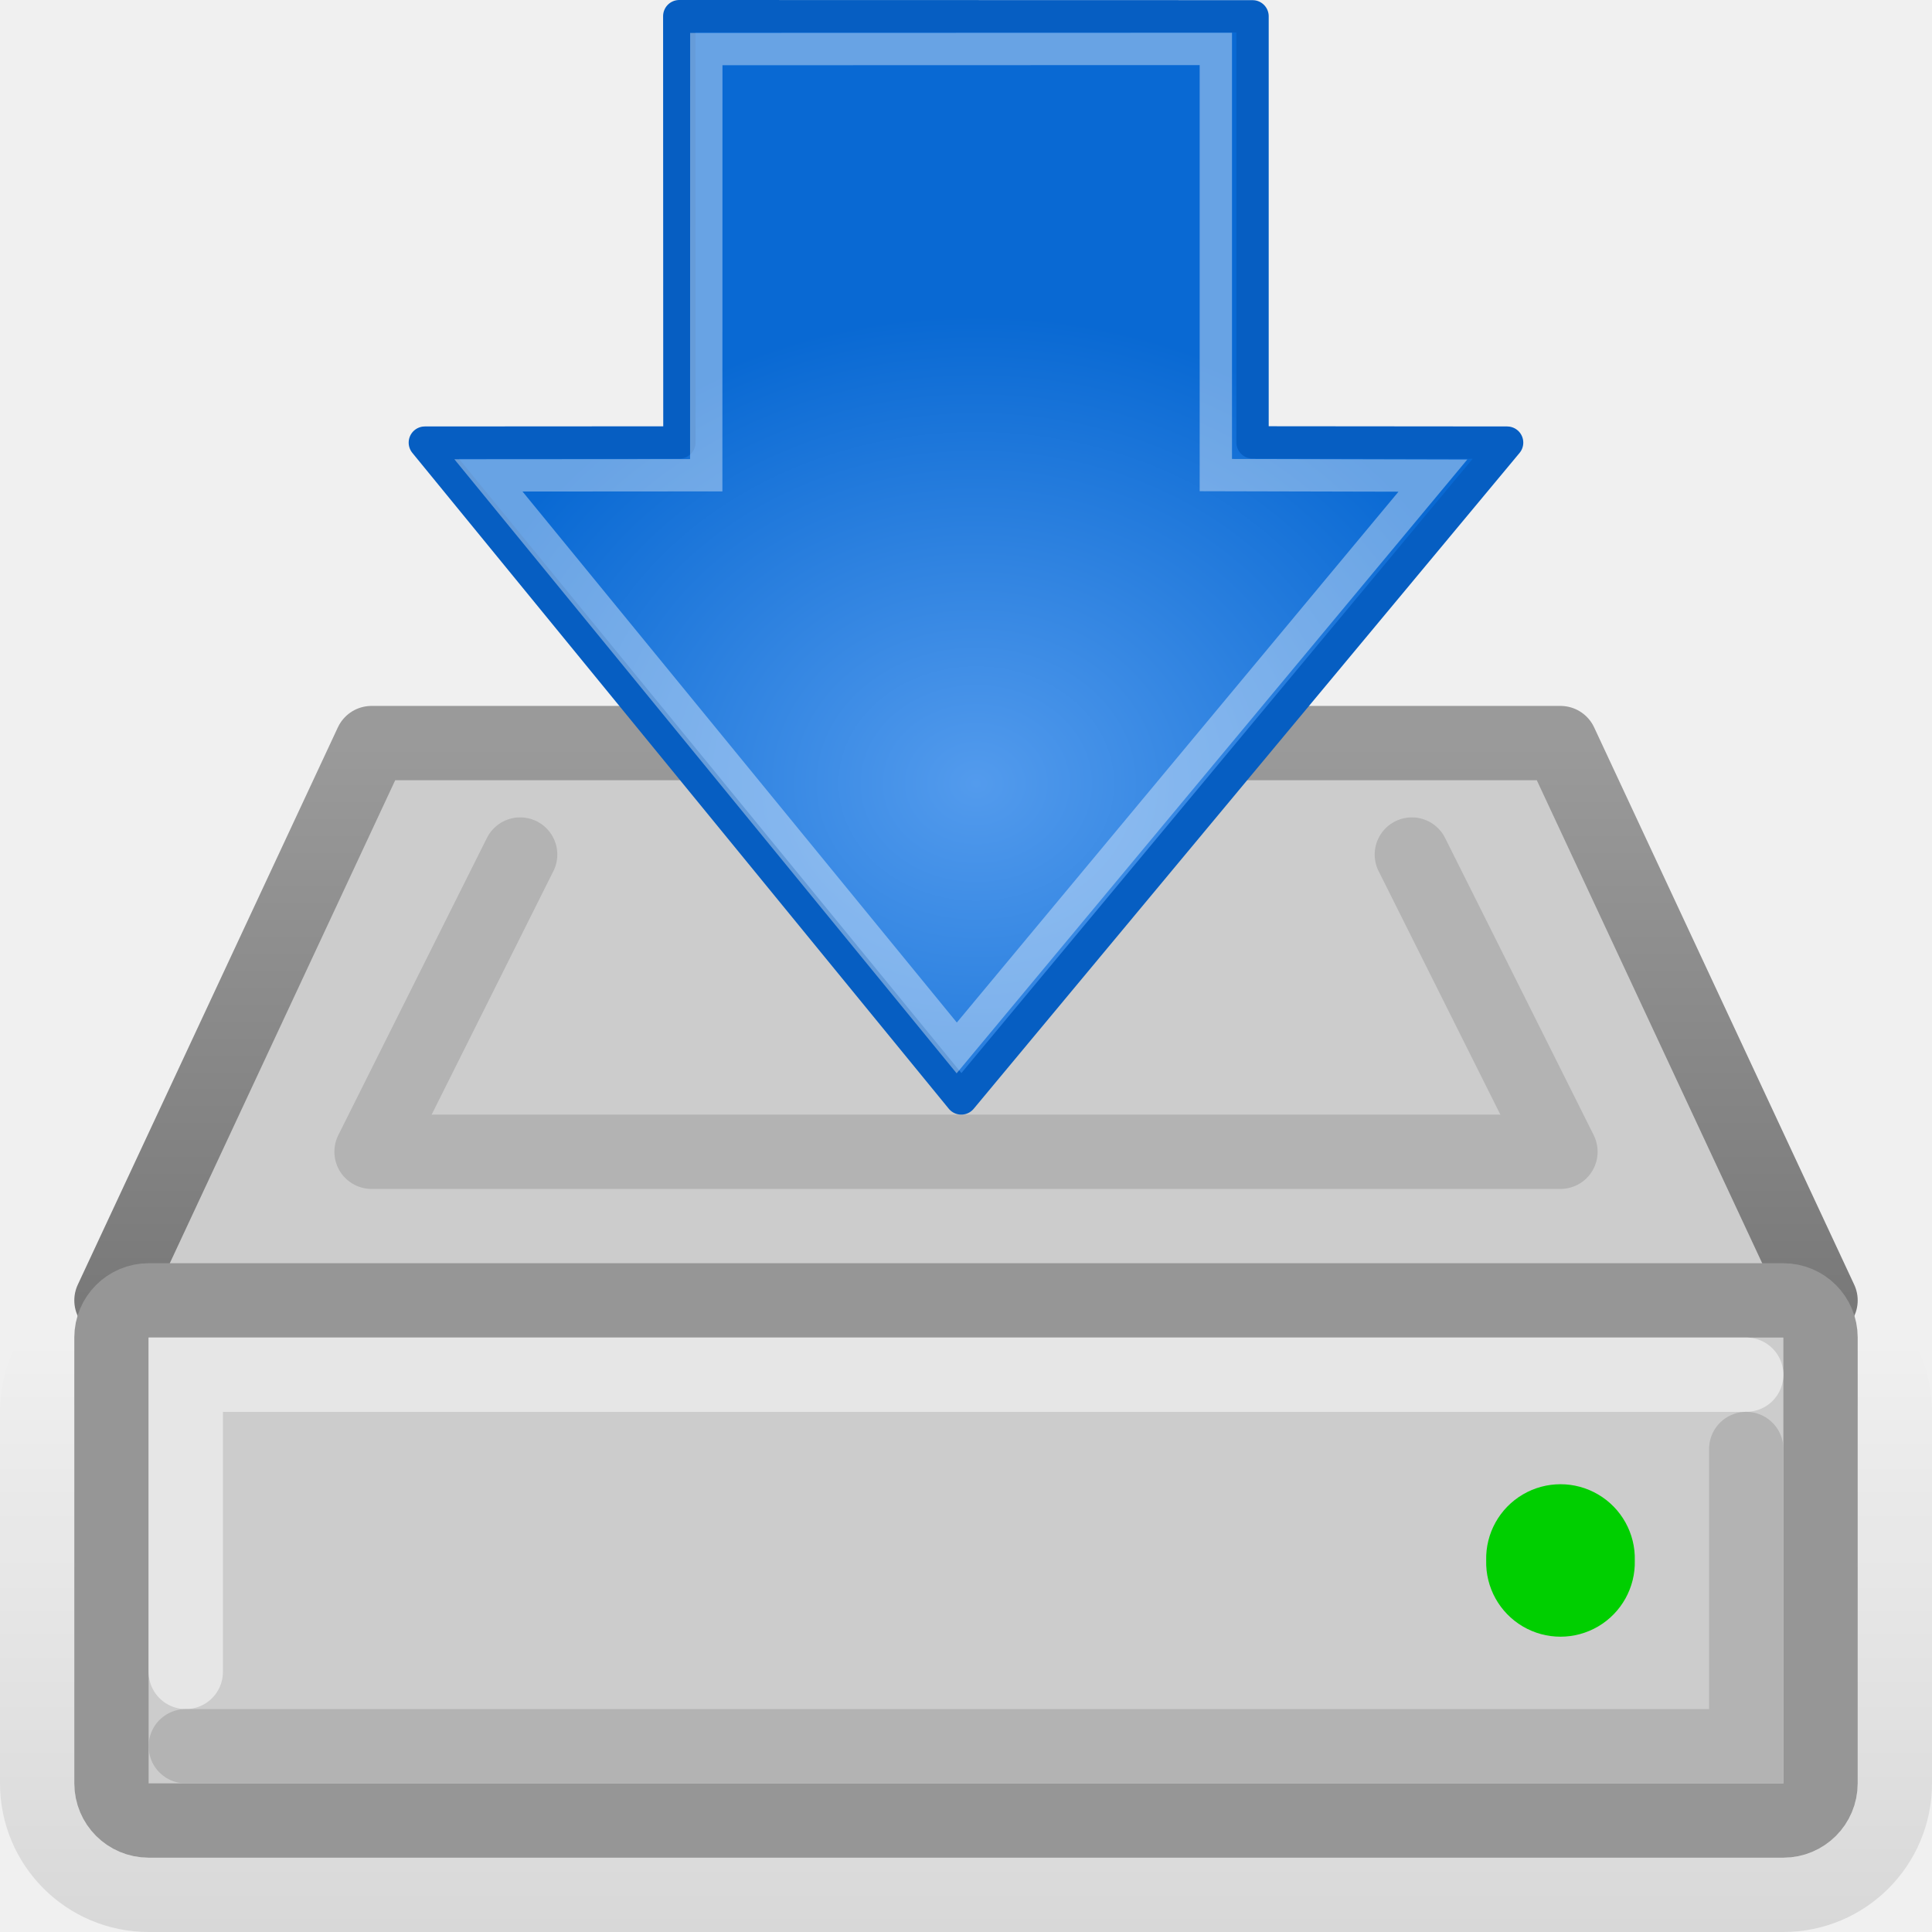
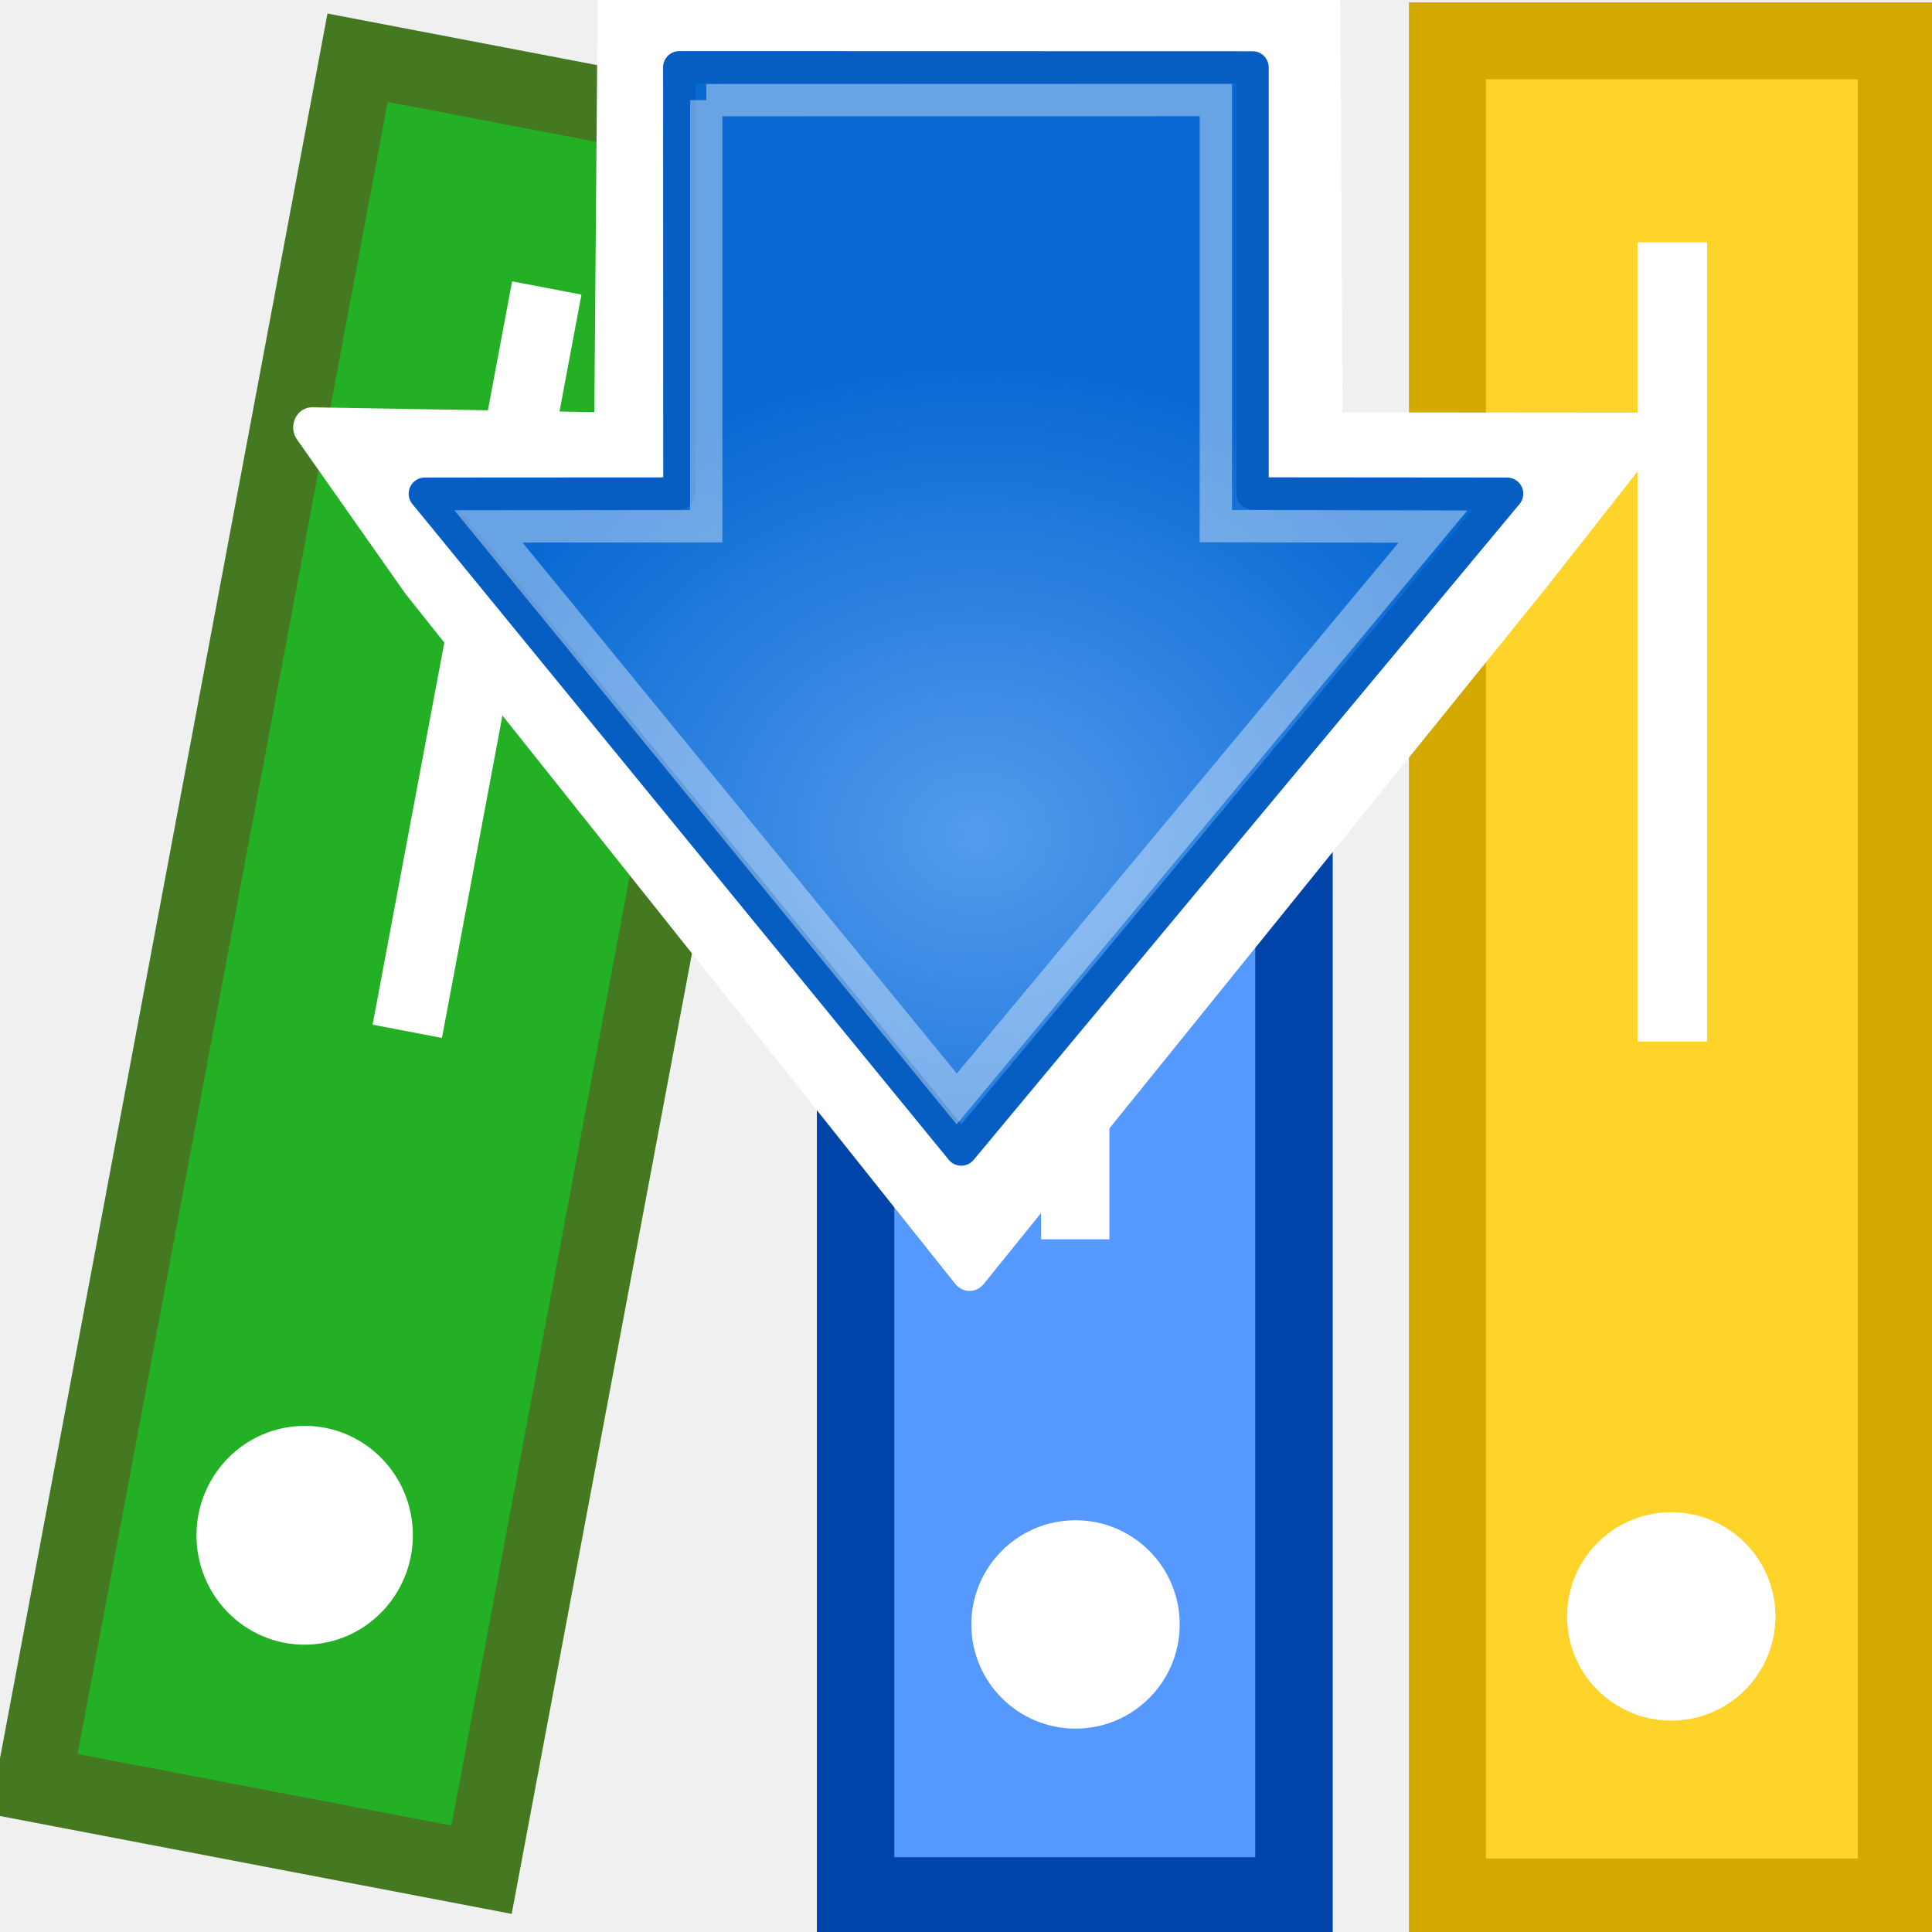
- <svg xmlns="http://www.w3.org/2000/svg" xmlns:xlink="http://www.w3.org/1999/xlink" height="26" width="26" version="1.1" id="svg2">
+ <svg xmlns="http://www.w3.org/2000/svg" version="1.0" width="26" height="26" id="svg2">
  <defs id="defs4">
-     <linearGradient id="linearGradient3841">
-       <stop style="stop-color:#797979;stop-opacity:1" offset="0" id="stop3843" />
-       <stop style="stop-color:#9a9a9a;stop-opacity:1" offset="1" id="stop3845" />
-     </linearGradient>
-     <linearGradient id="linearGradient3823">
-       <stop style="stop-color:#000000;stop-opacity:1;" offset="0" id="stop3825" />
-       <stop style="stop-color:#000000;stop-opacity:0;" offset="1" id="stop3827" />
-     </linearGradient>
-     <radialGradient id="t" xlink:href="#a" gradientUnits="userSpaceOnUse" cy="486.65" cx="605.71" gradientTransform="matrix(-2.7744,0,0,1.9697,112.76,-872.89)" r="117.14" />
-     <linearGradient id="a">
-       <stop offset="0" id="stop8" />
-       <stop stop-opacity="0" offset="1" id="stop10" />
-     </linearGradient>
-     <radialGradient id="s" xlink:href="#a" gradientUnits="userSpaceOnUse" cy="486.65" cx="605.71" gradientTransform="matrix(2.7744,0,0,1.9697,-1891.6,-872.89)" r="117.14" />
-     <linearGradient id="ac" y2="609.51" gradientUnits="userSpaceOnUse" x2="302.86" gradientTransform="matrix(2.7744,0,0,1.9697,-1892.2,-872.89)" y1="366.65" x1="302.86">
-       <stop stop-opacity="0" offset="0" id="stop14" />
-       <stop offset=".5" id="stop16" />
-       <stop stop-opacity="0" offset="1" id="stop18" />
-     </linearGradient>
-     <radialGradient id="r" gradientUnits="userSpaceOnUse" cy="6.458" cx="23.447" gradientTransform="matrix(-1.3145,-0.010063,-0.01023,1.3362,46.221,-4.9099)" r="19.062">
-       <stop stop-color="#fff" offset="0" id="stop21" />
-       <stop stop-color="#fff" stop-opacity="0" offset="1" id="stop23" />
+     <filter style="color-interpolation-filters:sRGB" id="filter3945-3">
+       <feGaussianBlur stdDeviation="0.056" id="feGaussianBlur12-6" />
+     </filter>
+     <filter style="color-interpolation-filters:sRGB" id="filter3941-7">
+       <feGaussianBlur stdDeviation="0.056" id="feGaussianBlur9-5" />
+     </filter>
+     <filter style="color-interpolation-filters:sRGB" id="filter3945-36">
+       <feGaussianBlur stdDeviation="0.056" id="feGaussianBlur12-7" />
+     </filter>
+     <filter style="color-interpolation-filters:sRGB" id="filter3941-5">
+       <feGaussianBlur stdDeviation="0.056" id="feGaussianBlur9-3" />
+     </filter>
+     <radialGradient id="radialGradient3010-5" gradientUnits="userSpaceOnUse" cy="20.494" cx="35.293" gradientTransform="matrix(0,-0.3720701,-0.4371702,0,26.32077,18.58609)" r="16.956">
+       <stop stop-color="#539bed" offset="0" id="stop15-6" />
+       <stop stop-color="#0969d3" offset="1" id="stop17-2" />
    </radialGradient>
-     <linearGradient id="v" y2="12.584" gradientUnits="userSpaceOnUse" x2="12.624" gradientTransform="matrix(0.91411,0,0,0.91411,-3.8687,-2.7069)" y1="27.394" x1="33.06">
-       <stop stop-color="#fff" offset="0" id="stop26" />
-       <stop stop-color="#fff" stop-opacity="0" offset="1" id="stop28" />
-     </linearGradient>
-     <radialGradient id="u" gradientUnits="userSpaceOnUse" cy="36.421" cx="24.837" gradientTransform="matrix(0.6121954,0,0,-0.2208348,-4.377648,22.74802)" r="15.645">
-       <stop offset="0" id="stop31" />
-       <stop stop-opacity="0" offset="1" id="stop33" />
-     </radialGradient>
-     <linearGradient id="x" y2="35.281" gradientUnits="userSpaceOnUse" x2="24.688" gradientTransform="matrix(0.54167,0,0,0.54167,0.4083003,2.018093)" y1="35.281" x1="7.062">
-       <stop stop-color="#838383" offset="0" id="stop36" />
-       <stop stop-color="#bbb" stop-opacity="0" offset="1" id="stop38" />
-     </linearGradient>
-     <linearGradient id="y" y2="40.944" gradientUnits="userSpaceOnUse" x2="36.183" gradientTransform="matrix(0.54167,0,0,0.54167,-0.02259269,2.736239)" y1="28.481" x1="7.605">
-       <stop stop-color="#bbb" offset="0" id="stop41" />
-       <stop stop-color="#9f9f9f" offset="1" id="stop43" />
-     </linearGradient>
-     <linearGradient id="z" y2="33.759" gradientUnits="userSpaceOnUse" x2="12.222" gradientTransform="matrix(0.54167,0,0,0.54167,-0.02259269,2.736239)" y1="37.206" x1="12.277">
-       <stop stop-color="#eee" offset="0" id="stop46" />
-       <stop stop-color="#eee" stop-opacity="0" offset="1" id="stop48" />
-     </linearGradient>
-     <radialGradient id="q" gradientUnits="userSpaceOnUse" cy="2.958" cx="15.571" gradientTransform="matrix(0.6966959,0.4234234,-0.3850082,0.6335372,-1.297846,0.09459019)" r="20.936">
-       <stop stop-color="#e4e4e4" offset="0" id="stop51" />
-       <stop stop-color="#d3d3d3" offset="1" id="stop53" />
-     </radialGradient>
-     <linearGradient id="aa" y2="47.621" gradientUnits="userSpaceOnUse" x2="44.096" gradientTransform="matrix(0.54167,0,0,0.54167,-0.02259269,2.736239)" y1="4.433" x1="12.378">
-       <stop stop-color="#fff" offset="0" id="stop56" />
-       <stop stop-color="#fff" stop-opacity="0" offset="1" id="stop58" />
-     </linearGradient>
-     <linearGradient id="ab" y2="26.357" gradientUnits="userSpaceOnUse" x2="23.688" gradientTransform="matrix(0.54167,0,0,0.54167,-0.02259269,2.736239)" y1="11.319" x1="23.688">
-       <stop stop-color="#fff" stop-opacity=".255" offset="0" id="stop61" />
-       <stop stop-color="#fff" offset="1" id="stop63" />
-     </linearGradient>
-     <linearGradient id="w" y2="11.781" gradientUnits="userSpaceOnUse" x2="21.748" y1="31.965" x1="33.431" gradientTransform="matrix(0.5621451,0,0,0.5745494,-0.9070857,1.601657)">
-       <stop stop-color="#fff" offset="0" id="stop66" />
-       <stop stop-color="#e6e6e6" offset=".5" id="stop68" />
-       <stop stop-color="#fff" offset=".75" id="stop70" />
-       <stop stop-color="#e1e1e1" offset=".842" id="stop72" />
-       <stop stop-color="#fff" offset="1" id="stop74" />
-     </linearGradient>
-     <linearGradient id="ad" y2="16.743" gradientUnits="userSpaceOnUse" x2="8.895" y1="15.868" x1="14.752">
-       <stop stop-color="#3465a4" offset="0" id="stop77" />
-       <stop stop-color="#3465a4" stop-opacity="0" offset="1" id="stop79" />
-     </linearGradient>
-     <linearGradient id="ae" y2="21.118" gradientUnits="userSpaceOnUse" x2="7" y1="18.25" x1="12.25">
-       <stop stop-color="#204a87" offset="0" id="stop82" />
-       <stop stop-color="#204a87" stop-opacity="0" offset="1" id="stop84" />
-     </linearGradient>
-     <linearGradient id="linearGradient2834" y2="23.891" gradientUnits="userSpaceOnUse" x2="1.31" gradientTransform="matrix(0,-0.33674,-0.33543,0,20.014,15.582)" y1="23.891" x1="28.671">
-       <stop id="stop2266" style="stop-color:#d7e866" offset="0" />
-       <stop id="stop2268" style="stop-color:#8cab2a" offset="1" />
-     </linearGradient>
-     <linearGradient id="linearGradient2831" y2="33.332" gradientUnits="userSpaceOnUse" x2="57.411" gradientTransform="matrix(0,0.3577921,-0.3553544,0,22.38142,-1.322021)" y1="33.332" x1="8.527">
-       <stop id="stop4224" style="stop-color:#fff" offset="0" />
-       <stop id="stop4226" style="stop-color:#fff;stop-opacity:0" offset="1" />
-     </linearGradient>
-     <filter color-interpolation-filters="sRGB" id="filter3945">
-       <feGaussianBlur stdDeviation="0.056" id="feGaussianBlur12" />
-     </filter>
-     <filter color-interpolation-filters="sRGB" id="filter3941">
-       <feGaussianBlur stdDeviation="0.056" id="feGaussianBlur9" />
-     </filter>
-     <radialGradient id="radialGradient3010" gradientUnits="userSpaceOnUse" cy="20.494" cx="35.293" gradientTransform="matrix(0,-0.3720701,-0.4371702,0,26.32077,18.58609)" r="16.956">
-       <stop stop-color="#539bed" offset="0" id="stop15" />
-       <stop stop-color="#0969d3" offset="1" id="stop17" />
-     </radialGradient>
-     <linearGradient xlink:href="#linearGradient3823" id="linearGradient3829" x1="13.5" y1="26" x2="13.5" y2="18" gradientUnits="userSpaceOnUse" />
-     <linearGradient xlink:href="#linearGradient3841" id="linearGradient3847" x1="13.5" y1="17.5" x2="13.5" y2="10" gradientUnits="userSpaceOnUse" />
  </defs>
-   <rect style="fill:none;fill-opacity:1;stroke:url(#linearGradient3829);stroke-opacity:1;opacity:0.1" id="rect3097" width="25" height="8" x="0.5" y="17.5" rx="1.5" ry="1.5" />
-   <path style="fill:#cccccc;stroke:url(#linearGradient3847);stroke-width:1px;stroke-linecap:round;stroke-linejoin:round;stroke-opacity:1" d="M 1.5,17.5 5,10 l 16,0 3.5,7.5" id="path3877" />
-   <path style="fill:none;stroke:#b3b3b3;stroke-width:1px;stroke-linecap:round;stroke-linejoin:round;stroke-opacity:1" d="m 7,11.5 -2,4 16,0 -2,-4" id="path3879" />
-   <g transform="matrix(-1,0,0,-1,30.5002,15.9995)" id="g33">
-     <path style="opacity:0.75;fill:none;stroke-width:0;stroke-miterlimit:4;filter:url(#filter3945)" d="M 12.266,2.5 23.5,13.734" transform="matrix(-1,0,0,0.9999998,35.00008,2.9472792e-4)" stroke-miterlimit="4" id="path35" />
-     <path style="opacity:0.75;fill:none;stroke-width:0;stroke-miterlimit:4;filter:url(#filter3941)" d="M 23.5,2.5 12.266,13.734" transform="matrix(-1,0,0,0.9999998,35.00008,2.9472792e-4)" stroke-miterlimit="4" id="path37" />
-     <path style="color:#000000;fill:url(#radialGradient3010);fill-rule:evenodd;stroke:#065ec2;stroke-width:0.435;stroke-linecap:round;stroke-linejoin:round;stroke-miterlimit:10;stroke-dasharray:none" d="m 21.359,15.782 -7.715,-0.002 0,-5.734 -3.426,-0.003 7.346,-8.826 7.219,8.826 -3.426,0.002 0.002,5.737 z" stroke-miterlimit="10" id="path39" />
-     <path style="opacity:0.385;color:#000000;fill:none;stroke:#ffffff;stroke-width:0.435;stroke-miterlimit:10" d="m 20.995,15.339 -6.857,0.002 V 9.606 l -2.921,-0.007 6.408,-7.702 6.302,7.705 -2.931,0.002 -0.001,5.735 z" stroke-miterlimit="10" id="path41" />
+   <rect style="opacity:1;fill:#ffd42a;fill-opacity:1;fill-rule:nonzero;stroke:#d4aa00;stroke-width:1.036;stroke-linecap:square;stroke-linejoin:miter;stroke-miterlimit:4;stroke-dasharray:none;stroke-opacity:1" id="rect4298" width="6.04" height="24.979" x="19.479" y="0.55" />
+   <rect style="opacity:1;fill:#ffffff;fill-opacity:1;fill-rule:nonzero;stroke:none;stroke-width:1;stroke-linecap:square;stroke-linejoin:miter;stroke-miterlimit:4;stroke-dasharray:none;stroke-opacity:1" id="rect4300" width="0.935" height="10.756" x="22.037" y="3.26" />
+   <rect style="opacity:1;fill:#5599ff;fill-opacity:1;fill-rule:nonzero;stroke:#0044aa;stroke-width:1.042;stroke-linecap:square;stroke-linejoin:miter;stroke-miterlimit:4;stroke-dasharray:none;stroke-opacity:1" id="rect4298-3" width="5.9" height="21.007" x="11.514" y="4.508" />
+   <rect style="opacity:1;fill:#ffffff;fill-opacity:1;fill-rule:nonzero;stroke:none;stroke-width:1;stroke-linecap:square;stroke-linejoin:miter;stroke-miterlimit:4;stroke-dasharray:none;stroke-opacity:1" id="rect4300-56" width="0.92" height="8.275" x="14.01" y="8.403" />
+   <circle style="opacity:1;fill:#ffffff;fill-opacity:1;fill-rule:nonzero;stroke:none;stroke-width:2.1;stroke-linecap:square;stroke-linejoin:miter;stroke-miterlimit:4;stroke-dasharray:none;stroke-opacity:1" id="path4208" cx="22.491" cy="21.753" r="1.402" />
+   <rect style="opacity:1;fill:#24b024;fill-opacity:1;fill-rule:nonzero;stroke:#447821;stroke-width:1.016;stroke-linecap:square;stroke-linejoin:miter;stroke-miterlimit:4;stroke-dasharray:none;stroke-opacity:1" id="rect4298-7" width="6.138" height="23.637" x="4.873" y="-0.141" transform="matrix(0.9821916,0.1878819,-0.184459,0.9828402,0,0)" />
+   <rect style="opacity:1;fill:#ffffff;fill-opacity:1;fill-rule:nonzero;stroke:none;stroke-width:1;stroke-linecap:square;stroke-linejoin:miter;stroke-miterlimit:4;stroke-dasharray:none;stroke-opacity:1" id="rect4300-5" width="0.95" height="10.178" x="7.472" y="2.424" transform="matrix(0.9821916,0.1878819,-0.184459,0.9828402,0,0)" />
+   <ellipse style="opacity:1;fill:#ffffff;fill-opacity:1;fill-rule:nonzero;stroke:none;stroke-width:2.1;stroke-linecap:square;stroke-linejoin:miter;stroke-miterlimit:4;stroke-dasharray:none;stroke-opacity:1" id="path4208-3" cx="3.061" cy="20.846" transform="matrix(0.9986527,-0.05189193,0.0500435,0.998747,0,0)" rx="1.456" ry="1.472" />
+   <circle style="opacity:1;fill:#ffffff;fill-opacity:1;fill-rule:nonzero;stroke:none;stroke-width:2.1;stroke-linecap:square;stroke-linejoin:miter;stroke-miterlimit:4;stroke-dasharray:none;stroke-opacity:1" id="path4208-6" cx="14.474" cy="21.861" r="1.402" />
+   <g transform="matrix(-1.161153,0,0,-1.241269,33.33417,18.28937)" id="g33-2" style="fill:#ffffff;stroke:#ffffff">
+     <path style="opacity:0.75;fill:#ffffff;stroke:#ffffff;stroke-width:0;stroke-miterlimit:4;filter:url(#filter3945-3)" d="M 12.266,2.5 23.5,13.734" transform="matrix(-1,0,0,0.9999998,35.00008,2.9472792e-4)" stroke-miterlimit="4" id="path35-9" />
+     <path style="opacity:0.75;fill:#ffffff;stroke:#ffffff;stroke-width:0;stroke-miterlimit:4;filter:url(#filter3941-7)" d="M 23.5,2.5 12.266,13.734" transform="matrix(-1,0,0,0.9999998,35.00008,2.9472792e-4)" stroke-miterlimit="4" id="path37-1" />
+     <path style="color:#000000;fill:#ffffff;fill-rule:evenodd;stroke:#ffffff;stroke-width:0.435;stroke-linecap:round;stroke-linejoin:round;stroke-miterlimit:10;stroke-dasharray:none" d="M 21.359,15.782 13.396,15.751 13.365,10.046 9.66,10.043 10.955,8.502 17.471,0.956 23.839,8.433 25.092,10.101 21.604,10.045 l -0.044,5.085 z" stroke-miterlimit="10" id="path39-2" />
+     <path style="color:#000000;opacity:0.385;fill:#ffffff;stroke:#ffffff;stroke-width:0.435;stroke-miterlimit:10" d="m 20.995,15.339 -6.857,0.002 0,-5.734 -2.921,-0.007 6.408,-7.702 6.302,7.705 -2.931,0.002 -0.001,5.735 z" stroke-miterlimit="10" id="path41-7" />
  </g>
-   <rect style="fill:#cccccc;fill-opacity:1;stroke:#969696;stroke-opacity:1" id="rect3869" width="23" height="7" x="1.5" y="17.5" rx="0.5" ry="0.5" />
-   <path style="fill:none;stroke:#e6e6e6;stroke-width:1px;stroke-linecap:round;stroke-linejoin:miter;stroke-opacity:1" d="m 2.5,22.5 0,-4 21,0" id="path3881" />
-   <path style="fill:#00cf00;fill-opacity:1;stroke:none" id="path3871" d="m 23.488,20 a 1.488,1.513 0 1 1 -2.975,0 1.488,1.513 0 1 1 2.975,0 z" transform="matrix(0.6722225,0,0,0.6609196,6.211105,7.781609)" />
-   <path id="path3839" d="m 23.5,19.5 0,4 -21,0" style="fill:none;stroke:#b3b3b3;stroke-width:1px;stroke-linecap:round;stroke-linejoin:miter;stroke-opacity:1" />
+   <g transform="matrix(-1,0,0,-1,30.5001,16.68706)" id="g33-9">
+     <path style="opacity:0.75;fill:none;stroke-width:0;stroke-miterlimit:4;filter:url(#filter3945-36)" d="M 12.266,2.5 23.5,13.734" transform="matrix(-1,0,0,0.9999998,35.00008,2.9472792e-4)" stroke-miterlimit="4" id="path35-1" />
+     <path style="opacity:0.75;fill:none;stroke-width:0;stroke-miterlimit:4;filter:url(#filter3941-5)" d="M 23.5,2.5 12.266,13.734" transform="matrix(-1,0,0,0.9999998,35.00008,2.9472792e-4)" stroke-miterlimit="4" id="path37-2" />
+     <path style="color:#000000;fill:url(#radialGradient3010-5);fill-rule:evenodd;stroke:#065ec2;stroke-width:0.435;stroke-linecap:round;stroke-linejoin:round;stroke-miterlimit:10;stroke-dasharray:none" d="m 21.359,15.782 -7.715,-0.002 0,-5.734 -3.426,-0.003 7.346,-8.826 7.219,8.826 -3.426,0.002 0.002,5.737 z" stroke-miterlimit="10" id="path39-7" />
+     <path style="color:#000000;opacity:0.385;fill:none;stroke:#ffffff;stroke-width:0.435;stroke-miterlimit:10" d="m 20.995,15.339 -6.857,0.002 0,-5.734 -2.921,-0.007 6.408,-7.702 6.302,7.705 -2.931,0.002 -0.001,5.735 z" stroke-miterlimit="10" id="path41-0" />
+   </g>
</svg>
